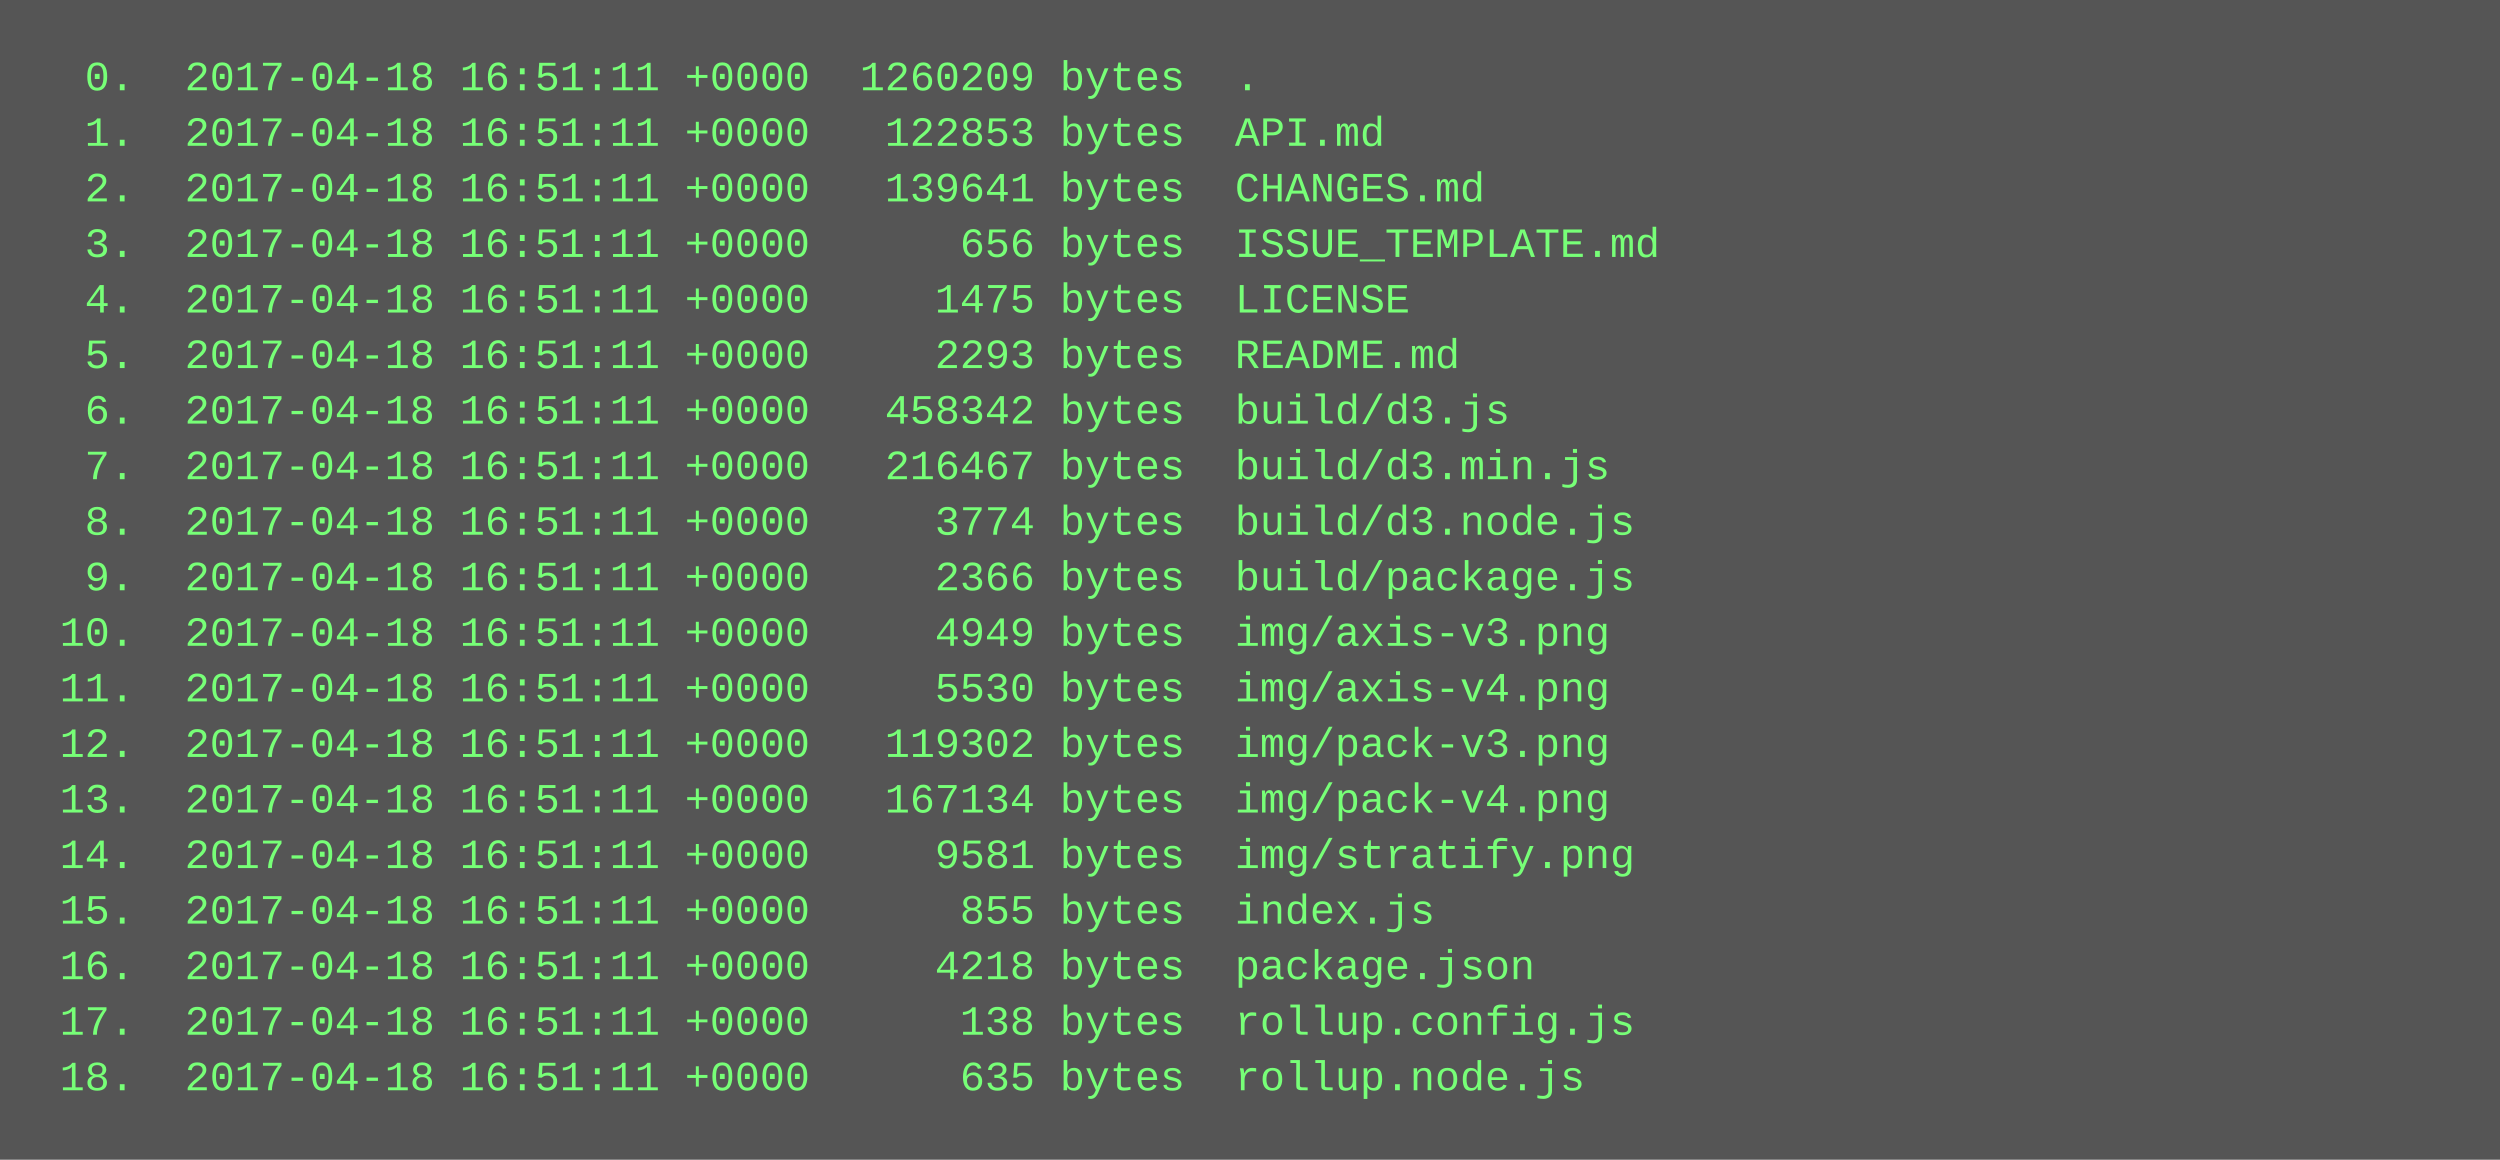
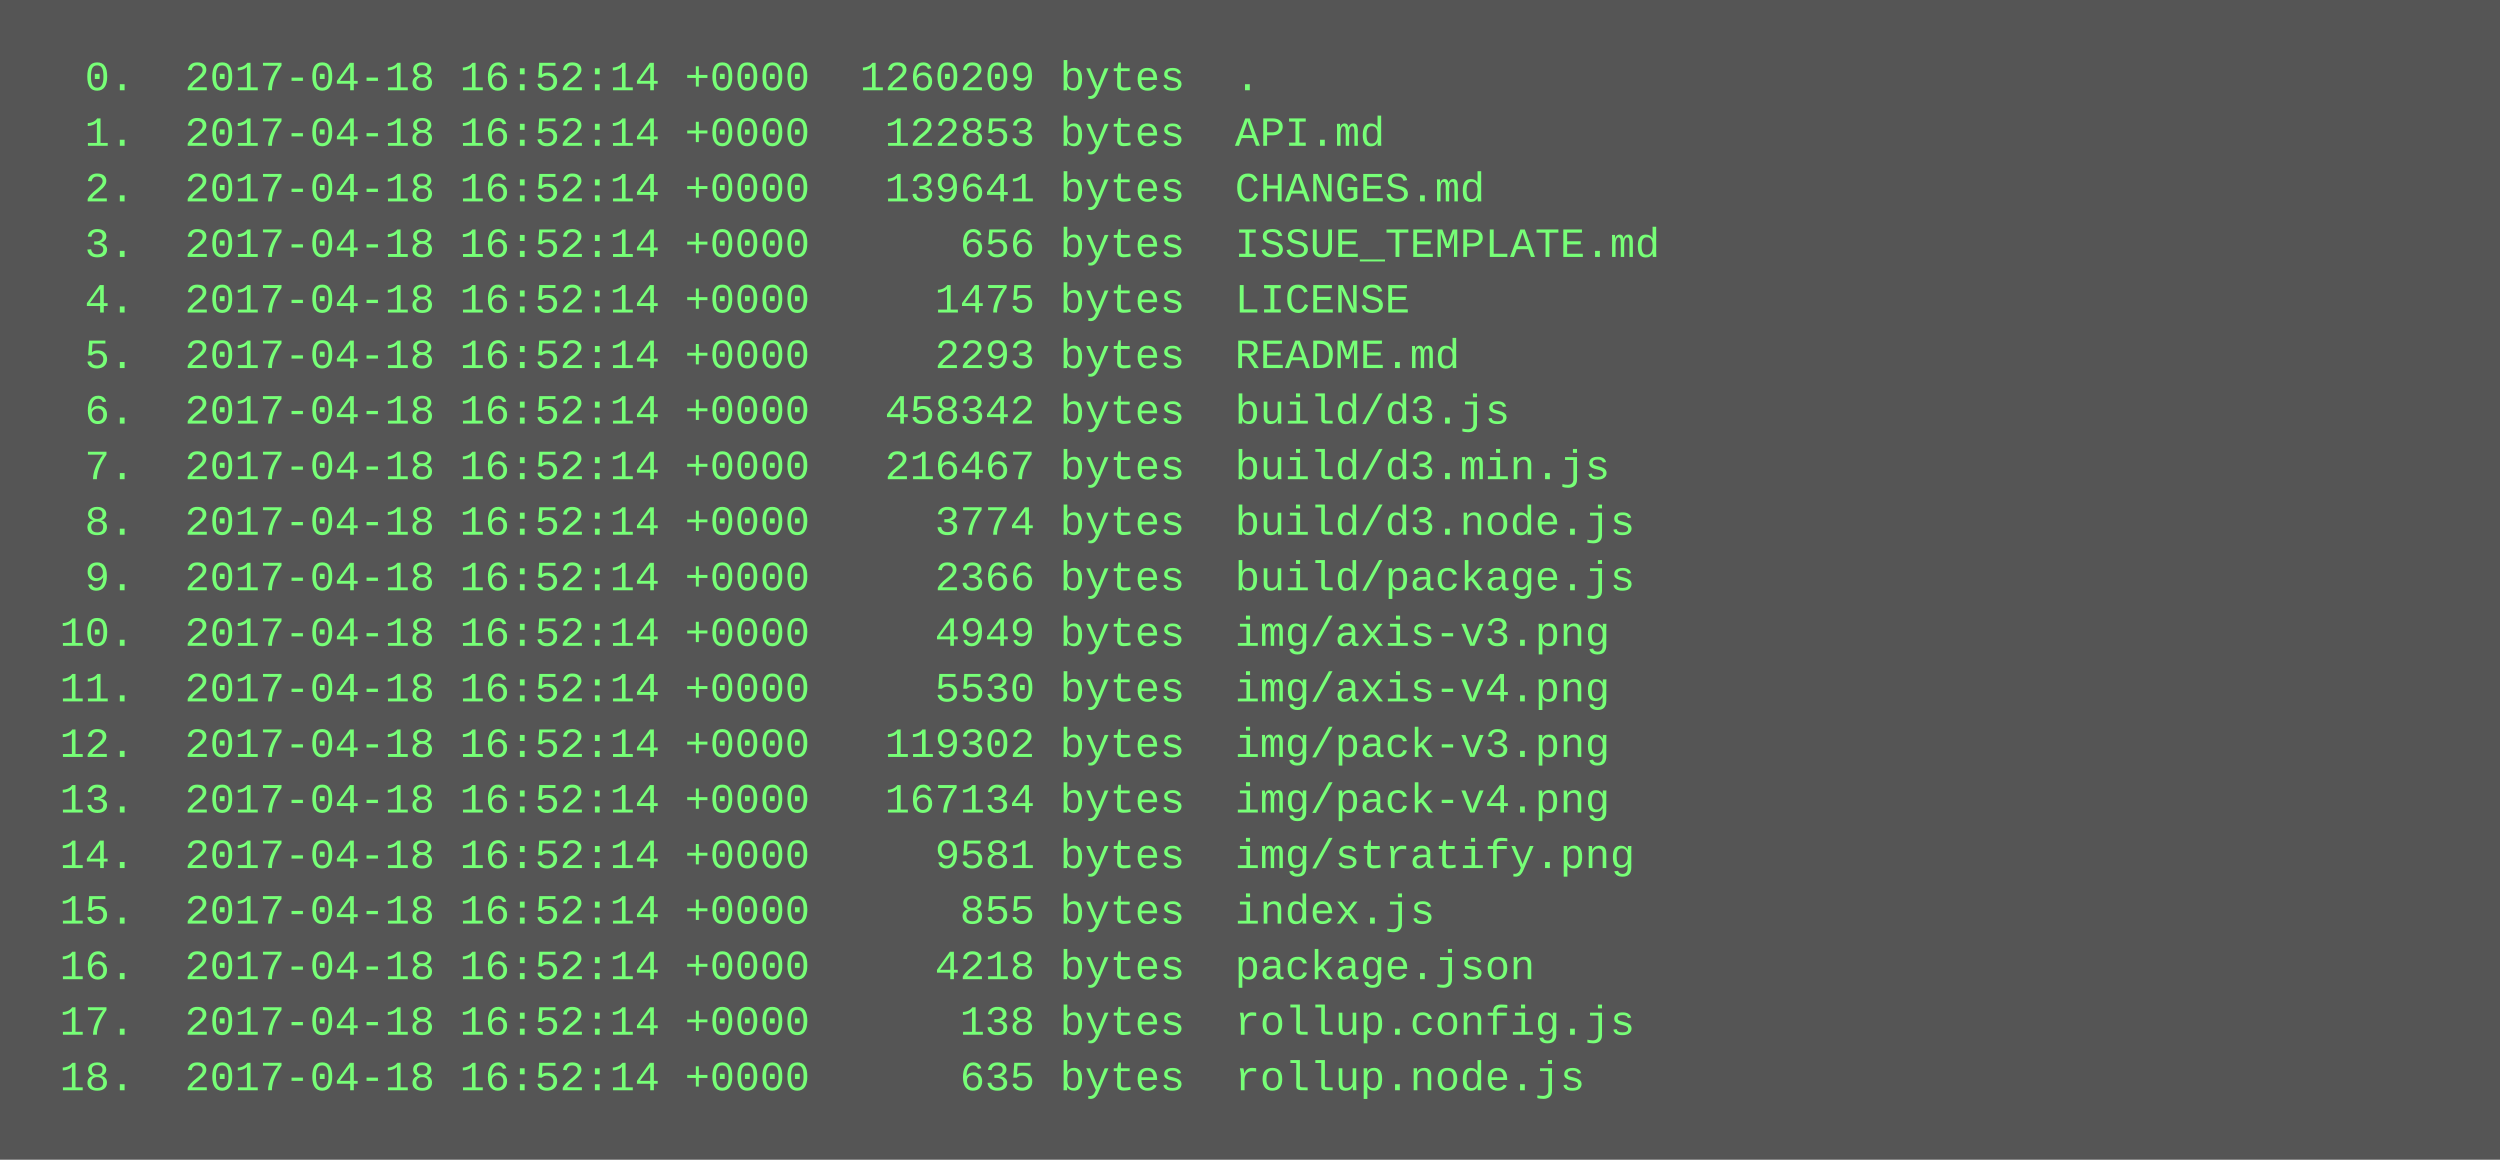
<svg xmlns="http://www.w3.org/2000/svg" height="334" width="720">
  <rect height="334" fill="#555" width="720" />
  <text fill="#7f7" font-family="Courier New" font-size="12" xml:space="preserve">
-     <tspan x="10" y="26">  0.  2017-04-18 16:51:11 +0000  1260209 bytes  .</tspan>
-     <tspan x="10" y="42">  1.  2017-04-18 16:51:11 +0000   122853 bytes  API.md</tspan>
-     <tspan x="10" y="58">  2.  2017-04-18 16:51:11 +0000   139641 bytes  CHANGES.md</tspan>
-     <tspan x="10" y="74">  3.  2017-04-18 16:51:11 +0000      656 bytes  ISSUE_TEMPLATE.md</tspan>
-     <tspan x="10" y="90">  4.  2017-04-18 16:51:11 +0000     1475 bytes  LICENSE</tspan>
-     <tspan x="10" y="106">  5.  2017-04-18 16:51:11 +0000     2293 bytes  README.md</tspan>
-     <tspan x="10" y="122">  6.  2017-04-18 16:51:11 +0000   458342 bytes  build/d3.js</tspan>
-     <tspan x="10" y="138">  7.  2017-04-18 16:51:11 +0000   216467 bytes  build/d3.min.js</tspan>
-     <tspan x="10" y="154">  8.  2017-04-18 16:51:11 +0000     3774 bytes  build/d3.node.js</tspan>
-     <tspan x="10" y="170">  9.  2017-04-18 16:51:11 +0000     2366 bytes  build/package.js</tspan>
-     <tspan x="10" y="186"> 10.  2017-04-18 16:51:11 +0000     4949 bytes  img/axis-v3.png</tspan>
-     <tspan x="10" y="202"> 11.  2017-04-18 16:51:11 +0000     5530 bytes  img/axis-v4.png</tspan>
-     <tspan x="10" y="218"> 12.  2017-04-18 16:51:11 +0000   119302 bytes  img/pack-v3.png</tspan>
-     <tspan x="10" y="234"> 13.  2017-04-18 16:51:11 +0000   167134 bytes  img/pack-v4.png</tspan>
-     <tspan x="10" y="250"> 14.  2017-04-18 16:51:11 +0000     9581 bytes  img/stratify.png</tspan>
-     <tspan x="10" y="266"> 15.  2017-04-18 16:51:11 +0000      855 bytes  index.js</tspan>
-     <tspan x="10" y="282"> 16.  2017-04-18 16:51:11 +0000     4218 bytes  package.json</tspan>
-     <tspan x="10" y="298"> 17.  2017-04-18 16:51:11 +0000      138 bytes  rollup.config.js</tspan>
-     <tspan x="10" y="314"> 18.  2017-04-18 16:51:11 +0000      635 bytes  rollup.node.js</tspan>
+     <tspan x="10" y="26">  0.  2017-04-18 16:52:14 +0000  1260209 bytes  .</tspan>
+     <tspan x="10" y="42">  1.  2017-04-18 16:52:14 +0000   122853 bytes  API.md</tspan>
+     <tspan x="10" y="58">  2.  2017-04-18 16:52:14 +0000   139641 bytes  CHANGES.md</tspan>
+     <tspan x="10" y="74">  3.  2017-04-18 16:52:14 +0000      656 bytes  ISSUE_TEMPLATE.md</tspan>
+     <tspan x="10" y="90">  4.  2017-04-18 16:52:14 +0000     1475 bytes  LICENSE</tspan>
+     <tspan x="10" y="106">  5.  2017-04-18 16:52:14 +0000     2293 bytes  README.md</tspan>
+     <tspan x="10" y="122">  6.  2017-04-18 16:52:14 +0000   458342 bytes  build/d3.js</tspan>
+     <tspan x="10" y="138">  7.  2017-04-18 16:52:14 +0000   216467 bytes  build/d3.min.js</tspan>
+     <tspan x="10" y="154">  8.  2017-04-18 16:52:14 +0000     3774 bytes  build/d3.node.js</tspan>
+     <tspan x="10" y="170">  9.  2017-04-18 16:52:14 +0000     2366 bytes  build/package.js</tspan>
+     <tspan x="10" y="186"> 10.  2017-04-18 16:52:14 +0000     4949 bytes  img/axis-v3.png</tspan>
+     <tspan x="10" y="202"> 11.  2017-04-18 16:52:14 +0000     5530 bytes  img/axis-v4.png</tspan>
+     <tspan x="10" y="218"> 12.  2017-04-18 16:52:14 +0000   119302 bytes  img/pack-v3.png</tspan>
+     <tspan x="10" y="234"> 13.  2017-04-18 16:52:14 +0000   167134 bytes  img/pack-v4.png</tspan>
+     <tspan x="10" y="250"> 14.  2017-04-18 16:52:14 +0000     9581 bytes  img/stratify.png</tspan>
+     <tspan x="10" y="266"> 15.  2017-04-18 16:52:14 +0000      855 bytes  index.js</tspan>
+     <tspan x="10" y="282"> 16.  2017-04-18 16:52:14 +0000     4218 bytes  package.json</tspan>
+     <tspan x="10" y="298"> 17.  2017-04-18 16:52:14 +0000      138 bytes  rollup.config.js</tspan>
+     <tspan x="10" y="314"> 18.  2017-04-18 16:52:14 +0000      635 bytes  rollup.node.js</tspan>
  </text>
</svg>
